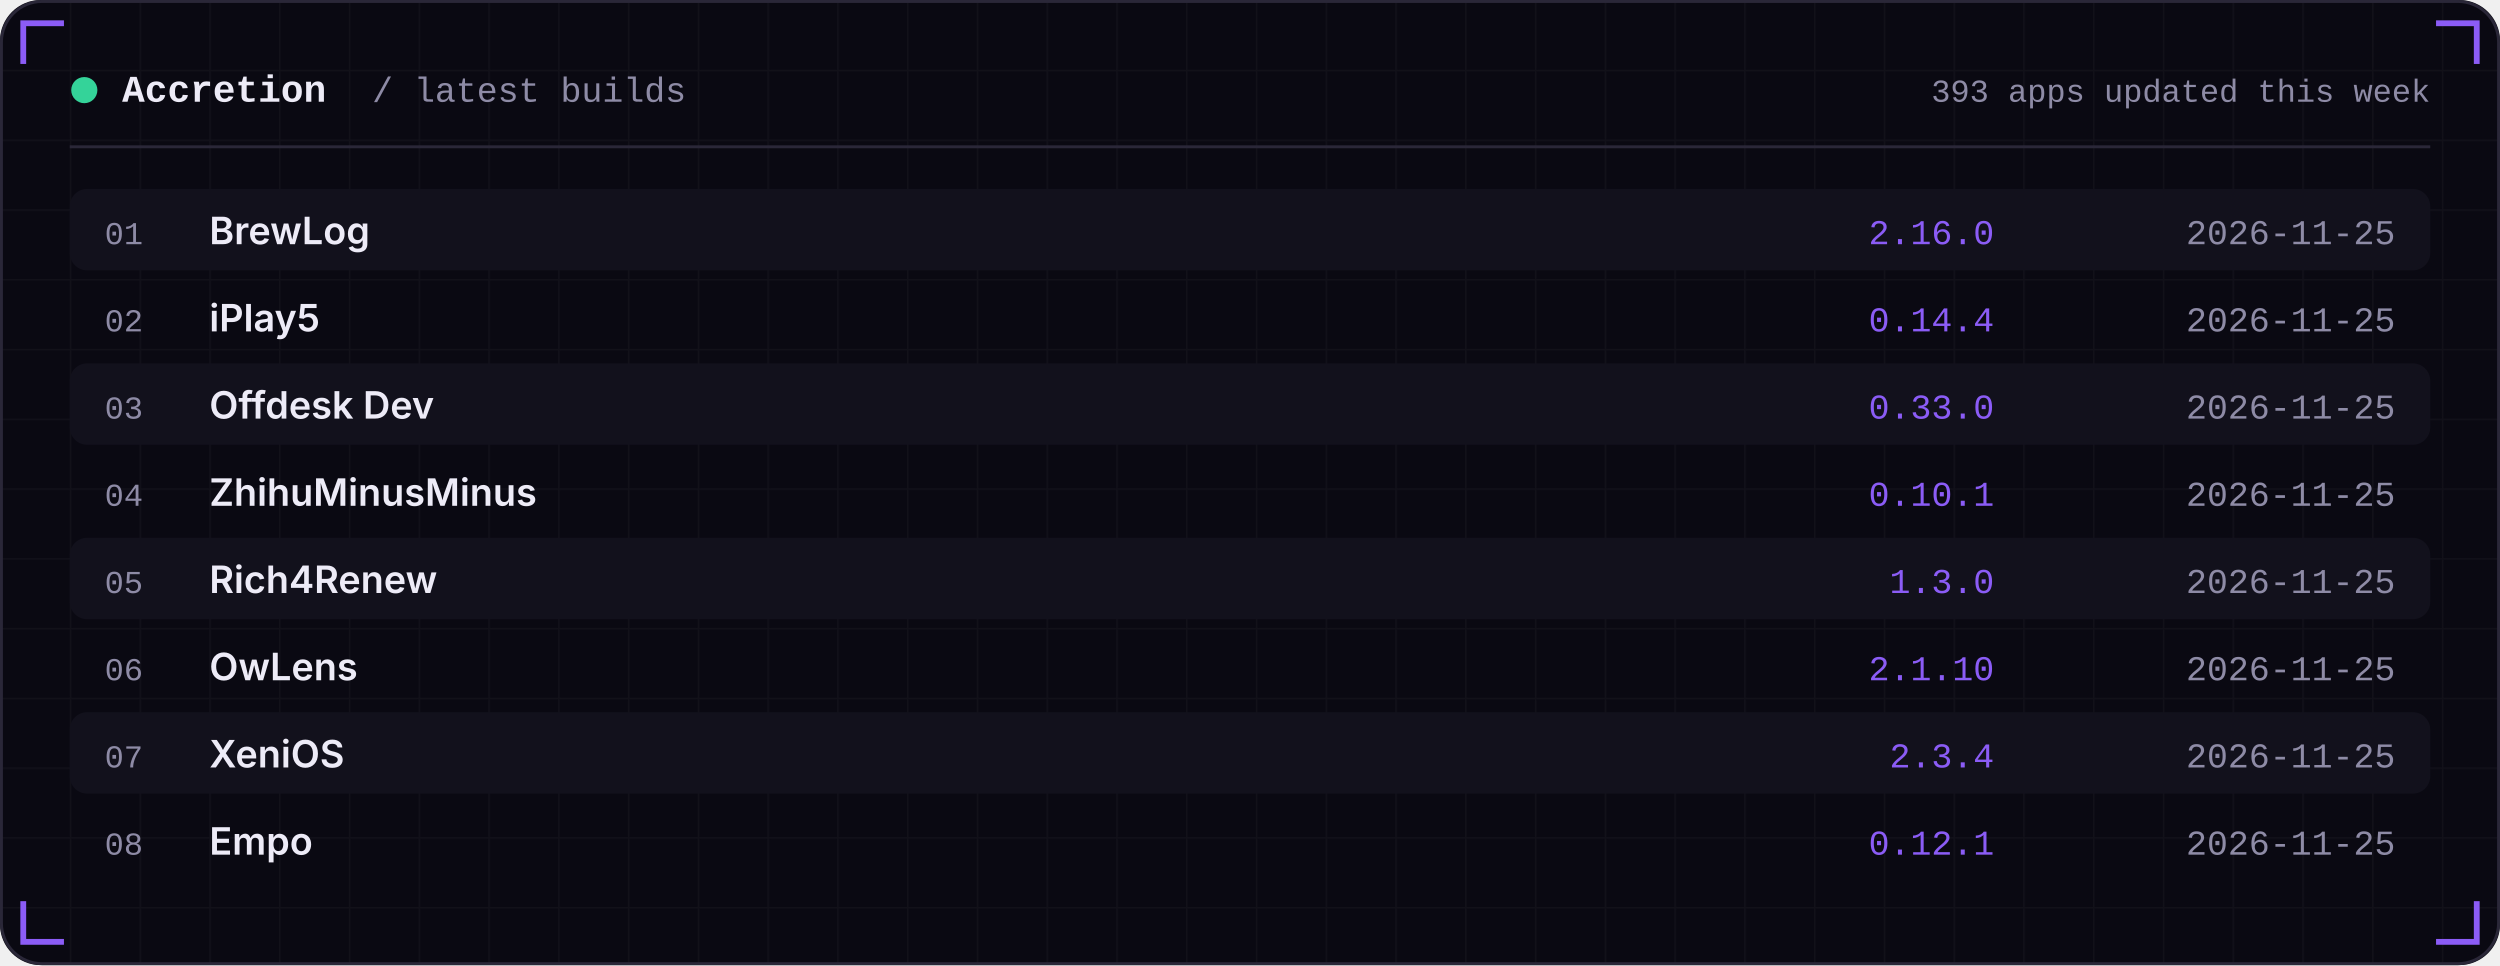
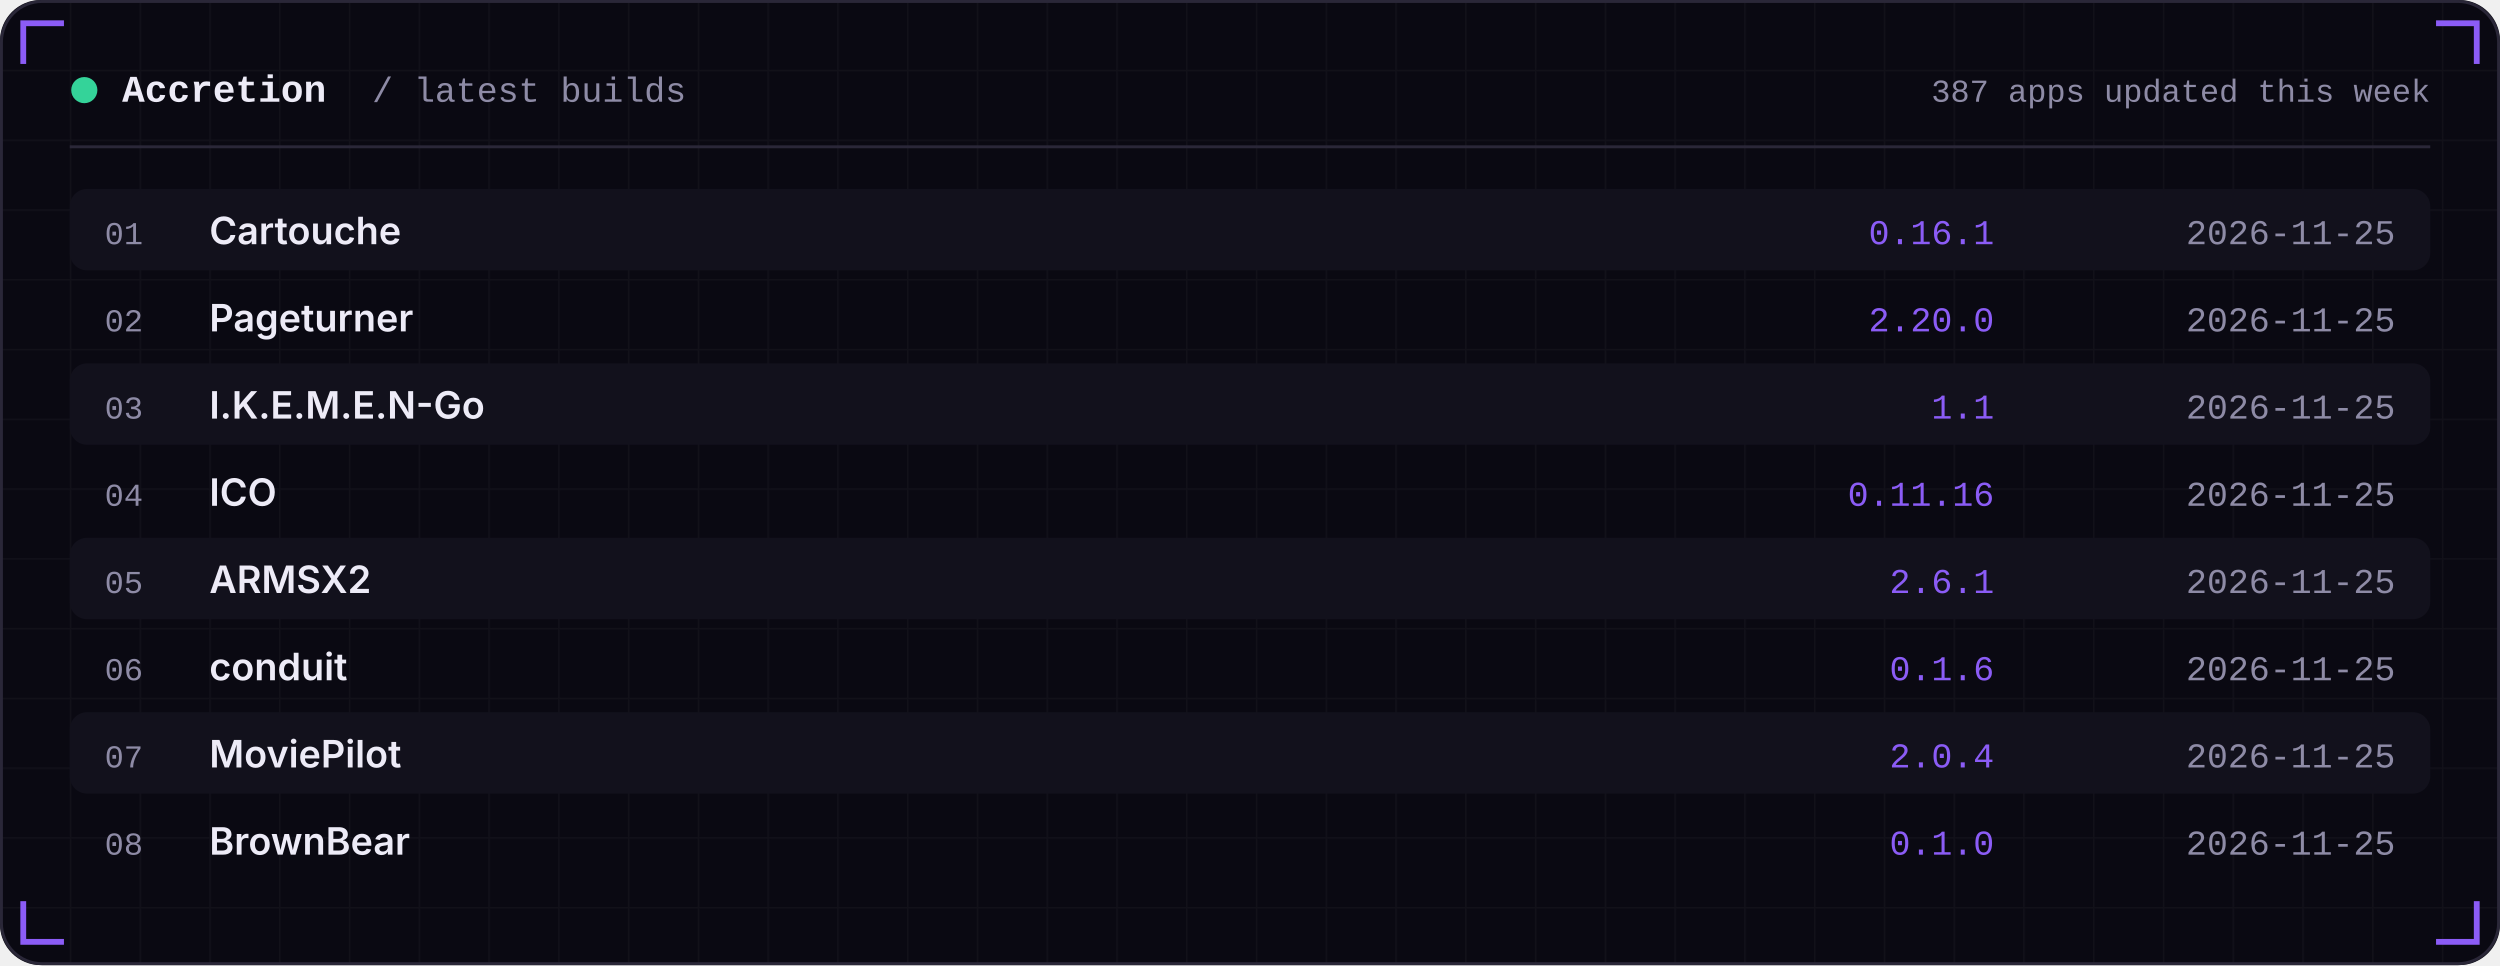
<svg xmlns="http://www.w3.org/2000/svg" width="860" height="332" viewBox="0 0 860 332" role="img">
  <defs>
    <linearGradient id="area" x1="0" x2="0" y1="0" y2="1">
      <stop offset="0" stop-color="#8B5CF6" stop-opacity="0.35" />
      <stop offset="1" stop-color="#8B5CF6" stop-opacity="0" />
    </linearGradient>
    <pattern id="grid" width="24" height="24" patternUnits="userSpaceOnUse">
      <path d="M24 0H0V24" fill="none" stroke="#FFFFFF" stroke-opacity="0.035" />
    </pattern>
  </defs>
  <rect width="860" height="332" rx="14" fill="#0A0912" />
  <rect width="860" height="332" rx="14" fill="url(#grid)" />
  <rect x="0.5" y="0.5" width="859" height="331" rx="14" fill="none" stroke="#2A2738" />
  <path d="M8 22 V8 H22" stroke="#8B5CF6" stroke-width="2" fill="none" />
  <path d="M852 22 V8 H838" stroke="#8B5CF6" stroke-width="2" fill="none" />
  <path d="M8 310 V324 H22" stroke="#8B5CF6" stroke-width="2" fill="none" />
  <path d="M852 310 V324 H838" stroke="#8B5CF6" stroke-width="2" fill="none" />
  <circle cx="29" cy="31" r="4.5" fill="#34D399" />
  <text x="42" y="35" font-family="ui-monospace,SFMono-Regular,Menlo,Consolas,'Liberation Mono',monospace" font-size="13" font-weight="600" fill="#EDEBF7" text-anchor="start" letter-spacing="0">Accretion</text>
  <text x="128" y="35" font-family="ui-monospace,SFMono-Regular,Menlo,Consolas,'Liberation Mono',monospace" font-size="12" font-weight="400" fill="#8E8BA6" text-anchor="start" letter-spacing="0">/ latest builds</text>
-   <text x="836" y="35" font-family="ui-monospace,SFMono-Regular,Menlo,Consolas,'Liberation Mono',monospace" font-size="11" font-weight="400" fill="#8E8BA6" text-anchor="end" letter-spacing="0">393 apps updated this week</text>
+   <text x="836" y="35" font-family="ui-monospace,SFMono-Regular,Menlo,Consolas,'Liberation Mono',monospace" font-size="11" font-weight="400" fill="#8E8BA6" text-anchor="end" letter-spacing="0">387 apps updated this week</text>
  <rect x="24" y="50" width="812" height="1" fill="#2A2738" />
  <rect x="24" y="65" width="812" height="28" rx="6" fill="#12111C" />
  <text x="36" y="84" font-family="ui-monospace,SFMono-Regular,Menlo,Consolas,'Liberation Mono',monospace" font-size="11" font-weight="400" fill="#8E8BA6" text-anchor="start" letter-spacing="0">01</text>
-   <text x="72" y="84" font-family="-apple-system,BlinkMacSystemFont,'Segoe UI',Inter,Helvetica,Arial,sans-serif" font-size="13" font-weight="600" fill="#EDEBF7" text-anchor="start" letter-spacing="0">BrewLog</text>
-   <text x="686" y="84" font-family="ui-monospace,SFMono-Regular,Menlo,Consolas,'Liberation Mono',monospace" font-size="12" font-weight="400" fill="#8B5CF6" text-anchor="end" letter-spacing="0">2.16.0</text>
+   <text x="72" y="84" font-family="-apple-system,BlinkMacSystemFont,'Segoe UI',Inter,Helvetica,Arial,sans-serif" font-size="13" font-weight="600" fill="#EDEBF7" text-anchor="start" letter-spacing="0">Cartouche</text>
+   <text x="686" y="84" font-family="ui-monospace,SFMono-Regular,Menlo,Consolas,'Liberation Mono',monospace" font-size="12" font-weight="400" fill="#8B5CF6" text-anchor="end" letter-spacing="0">0.16.1</text>
  <text x="824" y="84" font-family="ui-monospace,SFMono-Regular,Menlo,Consolas,'Liberation Mono',monospace" font-size="12" font-weight="400" fill="#8E8BA6" text-anchor="end" letter-spacing="0">2026-11-25</text>
  <text x="36" y="114" font-family="ui-monospace,SFMono-Regular,Menlo,Consolas,'Liberation Mono',monospace" font-size="11" font-weight="400" fill="#8E8BA6" text-anchor="start" letter-spacing="0">02</text>
-   <text x="72" y="114" font-family="-apple-system,BlinkMacSystemFont,'Segoe UI',Inter,Helvetica,Arial,sans-serif" font-size="13" font-weight="600" fill="#EDEBF7" text-anchor="start" letter-spacing="0">iPlay5</text>
-   <text x="686" y="114" font-family="ui-monospace,SFMono-Regular,Menlo,Consolas,'Liberation Mono',monospace" font-size="12" font-weight="400" fill="#8B5CF6" text-anchor="end" letter-spacing="0">0.14.4</text>
+   <text x="72" y="114" font-family="-apple-system,BlinkMacSystemFont,'Segoe UI',Inter,Helvetica,Arial,sans-serif" font-size="13" font-weight="600" fill="#EDEBF7" text-anchor="start" letter-spacing="0">Pageturner</text>
+   <text x="686" y="114" font-family="ui-monospace,SFMono-Regular,Menlo,Consolas,'Liberation Mono',monospace" font-size="12" font-weight="400" fill="#8B5CF6" text-anchor="end" letter-spacing="0">2.20.0</text>
  <text x="824" y="114" font-family="ui-monospace,SFMono-Regular,Menlo,Consolas,'Liberation Mono',monospace" font-size="12" font-weight="400" fill="#8E8BA6" text-anchor="end" letter-spacing="0">2026-11-25</text>
  <rect x="24" y="125" width="812" height="28" rx="6" fill="#12111C" />
  <text x="36" y="144" font-family="ui-monospace,SFMono-Regular,Menlo,Consolas,'Liberation Mono',monospace" font-size="11" font-weight="400" fill="#8E8BA6" text-anchor="start" letter-spacing="0">03</text>
-   <text x="72" y="144" font-family="-apple-system,BlinkMacSystemFont,'Segoe UI',Inter,Helvetica,Arial,sans-serif" font-size="13" font-weight="600" fill="#EDEBF7" text-anchor="start" letter-spacing="0">Offdesk Dev</text>
-   <text x="686" y="144" font-family="ui-monospace,SFMono-Regular,Menlo,Consolas,'Liberation Mono',monospace" font-size="12" font-weight="400" fill="#8B5CF6" text-anchor="end" letter-spacing="0">0.33.0</text>
+   <text x="72" y="144" font-family="-apple-system,BlinkMacSystemFont,'Segoe UI',Inter,Helvetica,Arial,sans-serif" font-size="13" font-weight="600" fill="#EDEBF7" text-anchor="start" letter-spacing="0">I.K.E.M.E.N-Go</text>
+   <text x="686" y="144" font-family="ui-monospace,SFMono-Regular,Menlo,Consolas,'Liberation Mono',monospace" font-size="12" font-weight="400" fill="#8B5CF6" text-anchor="end" letter-spacing="0">1.1</text>
  <text x="824" y="144" font-family="ui-monospace,SFMono-Regular,Menlo,Consolas,'Liberation Mono',monospace" font-size="12" font-weight="400" fill="#8E8BA6" text-anchor="end" letter-spacing="0">2026-11-25</text>
  <text x="36" y="174" font-family="ui-monospace,SFMono-Regular,Menlo,Consolas,'Liberation Mono',monospace" font-size="11" font-weight="400" fill="#8E8BA6" text-anchor="start" letter-spacing="0">04</text>
-   <text x="72" y="174" font-family="-apple-system,BlinkMacSystemFont,'Segoe UI',Inter,Helvetica,Arial,sans-serif" font-size="13" font-weight="600" fill="#EDEBF7" text-anchor="start" letter-spacing="0">ZhihuMinusMinus</text>
-   <text x="686" y="174" font-family="ui-monospace,SFMono-Regular,Menlo,Consolas,'Liberation Mono',monospace" font-size="12" font-weight="400" fill="#8B5CF6" text-anchor="end" letter-spacing="0">0.10.1</text>
+   <text x="72" y="174" font-family="-apple-system,BlinkMacSystemFont,'Segoe UI',Inter,Helvetica,Arial,sans-serif" font-size="13" font-weight="600" fill="#EDEBF7" text-anchor="start" letter-spacing="0">ICO</text>
+   <text x="686" y="174" font-family="ui-monospace,SFMono-Regular,Menlo,Consolas,'Liberation Mono',monospace" font-size="12" font-weight="400" fill="#8B5CF6" text-anchor="end" letter-spacing="0">0.11.16</text>
  <text x="824" y="174" font-family="ui-monospace,SFMono-Regular,Menlo,Consolas,'Liberation Mono',monospace" font-size="12" font-weight="400" fill="#8E8BA6" text-anchor="end" letter-spacing="0">2026-11-25</text>
  <rect x="24" y="185" width="812" height="28" rx="6" fill="#12111C" />
  <text x="36" y="204" font-family="ui-monospace,SFMono-Regular,Menlo,Consolas,'Liberation Mono',monospace" font-size="11" font-weight="400" fill="#8E8BA6" text-anchor="start" letter-spacing="0">05</text>
-   <text x="72" y="204" font-family="-apple-system,BlinkMacSystemFont,'Segoe UI',Inter,Helvetica,Arial,sans-serif" font-size="13" font-weight="600" fill="#EDEBF7" text-anchor="start" letter-spacing="0">Rich4Renew</text>
-   <text x="686" y="204" font-family="ui-monospace,SFMono-Regular,Menlo,Consolas,'Liberation Mono',monospace" font-size="12" font-weight="400" fill="#8B5CF6" text-anchor="end" letter-spacing="0">1.3.0</text>
+   <text x="72" y="204" font-family="-apple-system,BlinkMacSystemFont,'Segoe UI',Inter,Helvetica,Arial,sans-serif" font-size="13" font-weight="600" fill="#EDEBF7" text-anchor="start" letter-spacing="0">ARMSX2</text>
+   <text x="686" y="204" font-family="ui-monospace,SFMono-Regular,Menlo,Consolas,'Liberation Mono',monospace" font-size="12" font-weight="400" fill="#8B5CF6" text-anchor="end" letter-spacing="0">2.6.1</text>
  <text x="824" y="204" font-family="ui-monospace,SFMono-Regular,Menlo,Consolas,'Liberation Mono',monospace" font-size="12" font-weight="400" fill="#8E8BA6" text-anchor="end" letter-spacing="0">2026-11-25</text>
  <text x="36" y="234" font-family="ui-monospace,SFMono-Regular,Menlo,Consolas,'Liberation Mono',monospace" font-size="11" font-weight="400" fill="#8E8BA6" text-anchor="start" letter-spacing="0">06</text>
-   <text x="72" y="234" font-family="-apple-system,BlinkMacSystemFont,'Segoe UI',Inter,Helvetica,Arial,sans-serif" font-size="13" font-weight="600" fill="#EDEBF7" text-anchor="start" letter-spacing="0">OwLens</text>
-   <text x="686" y="234" font-family="ui-monospace,SFMono-Regular,Menlo,Consolas,'Liberation Mono',monospace" font-size="12" font-weight="400" fill="#8B5CF6" text-anchor="end" letter-spacing="0">2.1.10</text>
+   <text x="72" y="234" font-family="-apple-system,BlinkMacSystemFont,'Segoe UI',Inter,Helvetica,Arial,sans-serif" font-size="13" font-weight="600" fill="#EDEBF7" text-anchor="start" letter-spacing="0">conduit</text>
+   <text x="686" y="234" font-family="ui-monospace,SFMono-Regular,Menlo,Consolas,'Liberation Mono',monospace" font-size="12" font-weight="400" fill="#8B5CF6" text-anchor="end" letter-spacing="0">0.1.6</text>
  <text x="824" y="234" font-family="ui-monospace,SFMono-Regular,Menlo,Consolas,'Liberation Mono',monospace" font-size="12" font-weight="400" fill="#8E8BA6" text-anchor="end" letter-spacing="0">2026-11-25</text>
  <rect x="24" y="245" width="812" height="28" rx="6" fill="#12111C" />
  <text x="36" y="264" font-family="ui-monospace,SFMono-Regular,Menlo,Consolas,'Liberation Mono',monospace" font-size="11" font-weight="400" fill="#8E8BA6" text-anchor="start" letter-spacing="0">07</text>
-   <text x="72" y="264" font-family="-apple-system,BlinkMacSystemFont,'Segoe UI',Inter,Helvetica,Arial,sans-serif" font-size="13" font-weight="600" fill="#EDEBF7" text-anchor="start" letter-spacing="0">XeniOS</text>
-   <text x="686" y="264" font-family="ui-monospace,SFMono-Regular,Menlo,Consolas,'Liberation Mono',monospace" font-size="12" font-weight="400" fill="#8B5CF6" text-anchor="end" letter-spacing="0">2.3.4</text>
+   <text x="72" y="264" font-family="-apple-system,BlinkMacSystemFont,'Segoe UI',Inter,Helvetica,Arial,sans-serif" font-size="13" font-weight="600" fill="#EDEBF7" text-anchor="start" letter-spacing="0">MoviePilot</text>
+   <text x="686" y="264" font-family="ui-monospace,SFMono-Regular,Menlo,Consolas,'Liberation Mono',monospace" font-size="12" font-weight="400" fill="#8B5CF6" text-anchor="end" letter-spacing="0">2.0.4</text>
  <text x="824" y="264" font-family="ui-monospace,SFMono-Regular,Menlo,Consolas,'Liberation Mono',monospace" font-size="12" font-weight="400" fill="#8E8BA6" text-anchor="end" letter-spacing="0">2026-11-25</text>
  <text x="36" y="294" font-family="ui-monospace,SFMono-Regular,Menlo,Consolas,'Liberation Mono',monospace" font-size="11" font-weight="400" fill="#8E8BA6" text-anchor="start" letter-spacing="0">08</text>
-   <text x="72" y="294" font-family="-apple-system,BlinkMacSystemFont,'Segoe UI',Inter,Helvetica,Arial,sans-serif" font-size="13" font-weight="600" fill="#EDEBF7" text-anchor="start" letter-spacing="0">Empo</text>
-   <text x="686" y="294" font-family="ui-monospace,SFMono-Regular,Menlo,Consolas,'Liberation Mono',monospace" font-size="12" font-weight="400" fill="#8B5CF6" text-anchor="end" letter-spacing="0">0.12.1</text>
+   <text x="72" y="294" font-family="-apple-system,BlinkMacSystemFont,'Segoe UI',Inter,Helvetica,Arial,sans-serif" font-size="13" font-weight="600" fill="#EDEBF7" text-anchor="start" letter-spacing="0">BrownBear</text>
+   <text x="686" y="294" font-family="ui-monospace,SFMono-Regular,Menlo,Consolas,'Liberation Mono',monospace" font-size="12" font-weight="400" fill="#8B5CF6" text-anchor="end" letter-spacing="0">0.1.0</text>
  <text x="824" y="294" font-family="ui-monospace,SFMono-Regular,Menlo,Consolas,'Liberation Mono',monospace" font-size="12" font-weight="400" fill="#8E8BA6" text-anchor="end" letter-spacing="0">2026-11-25</text>
</svg>
